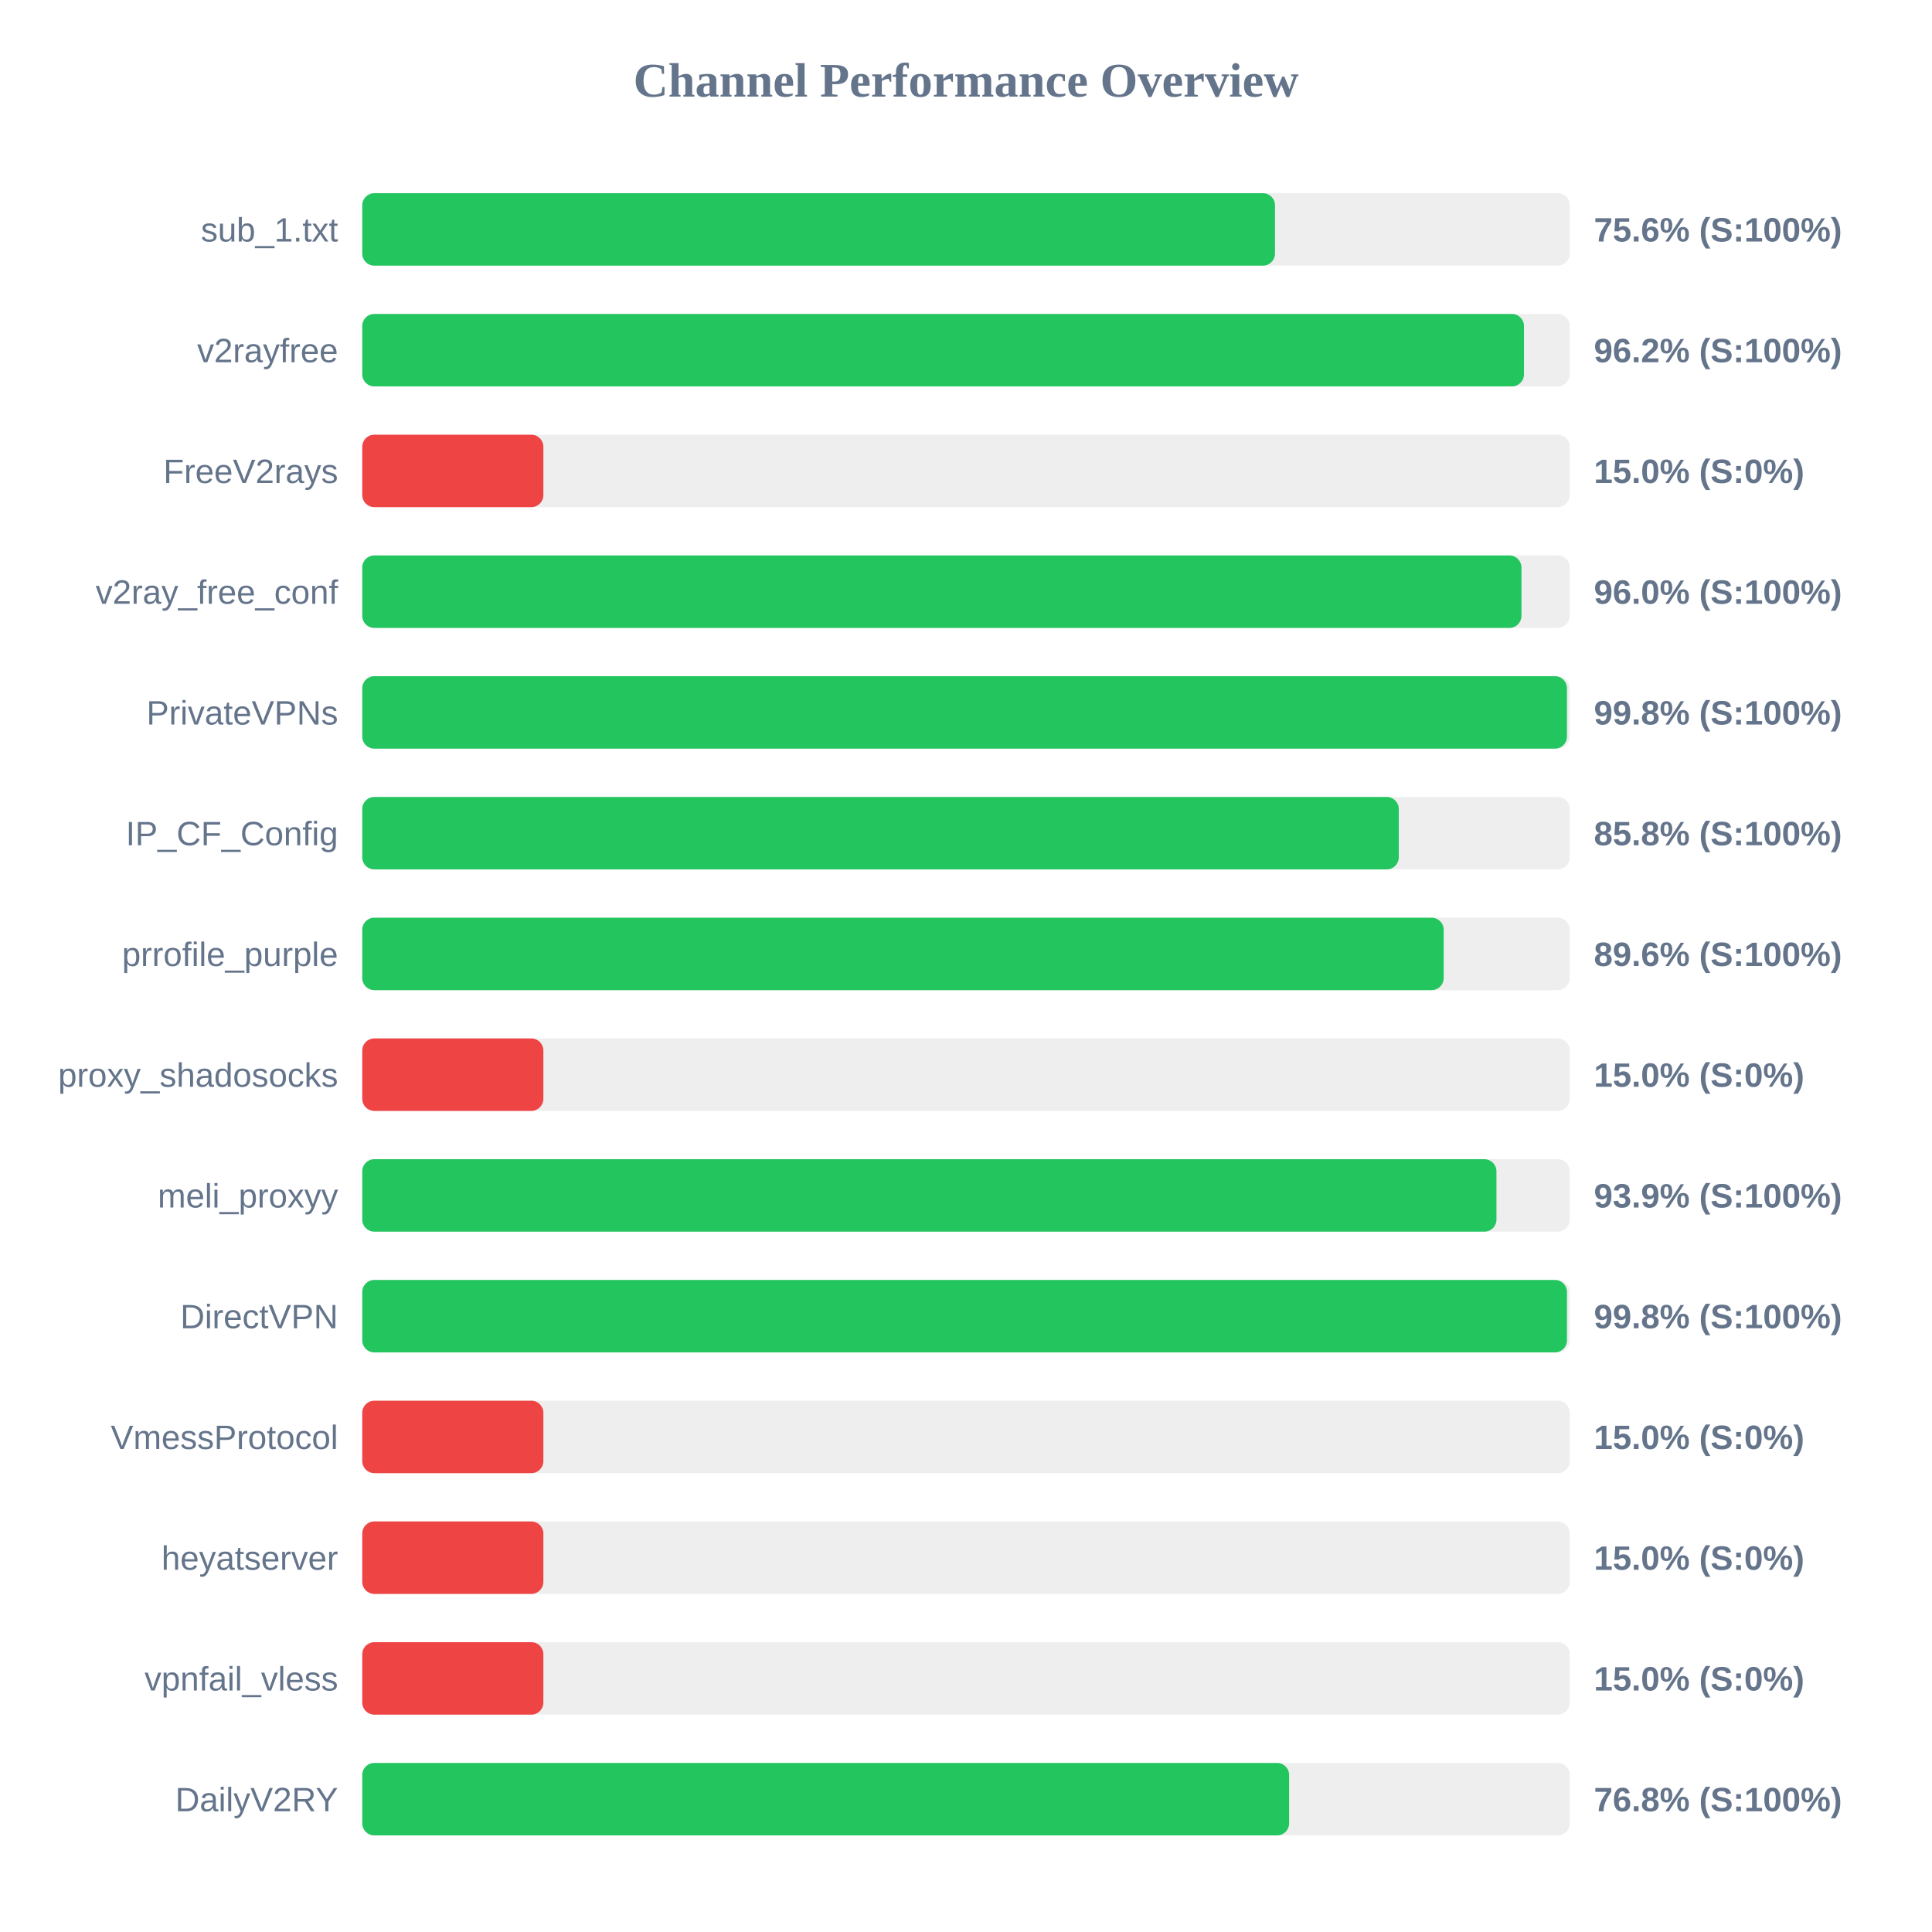
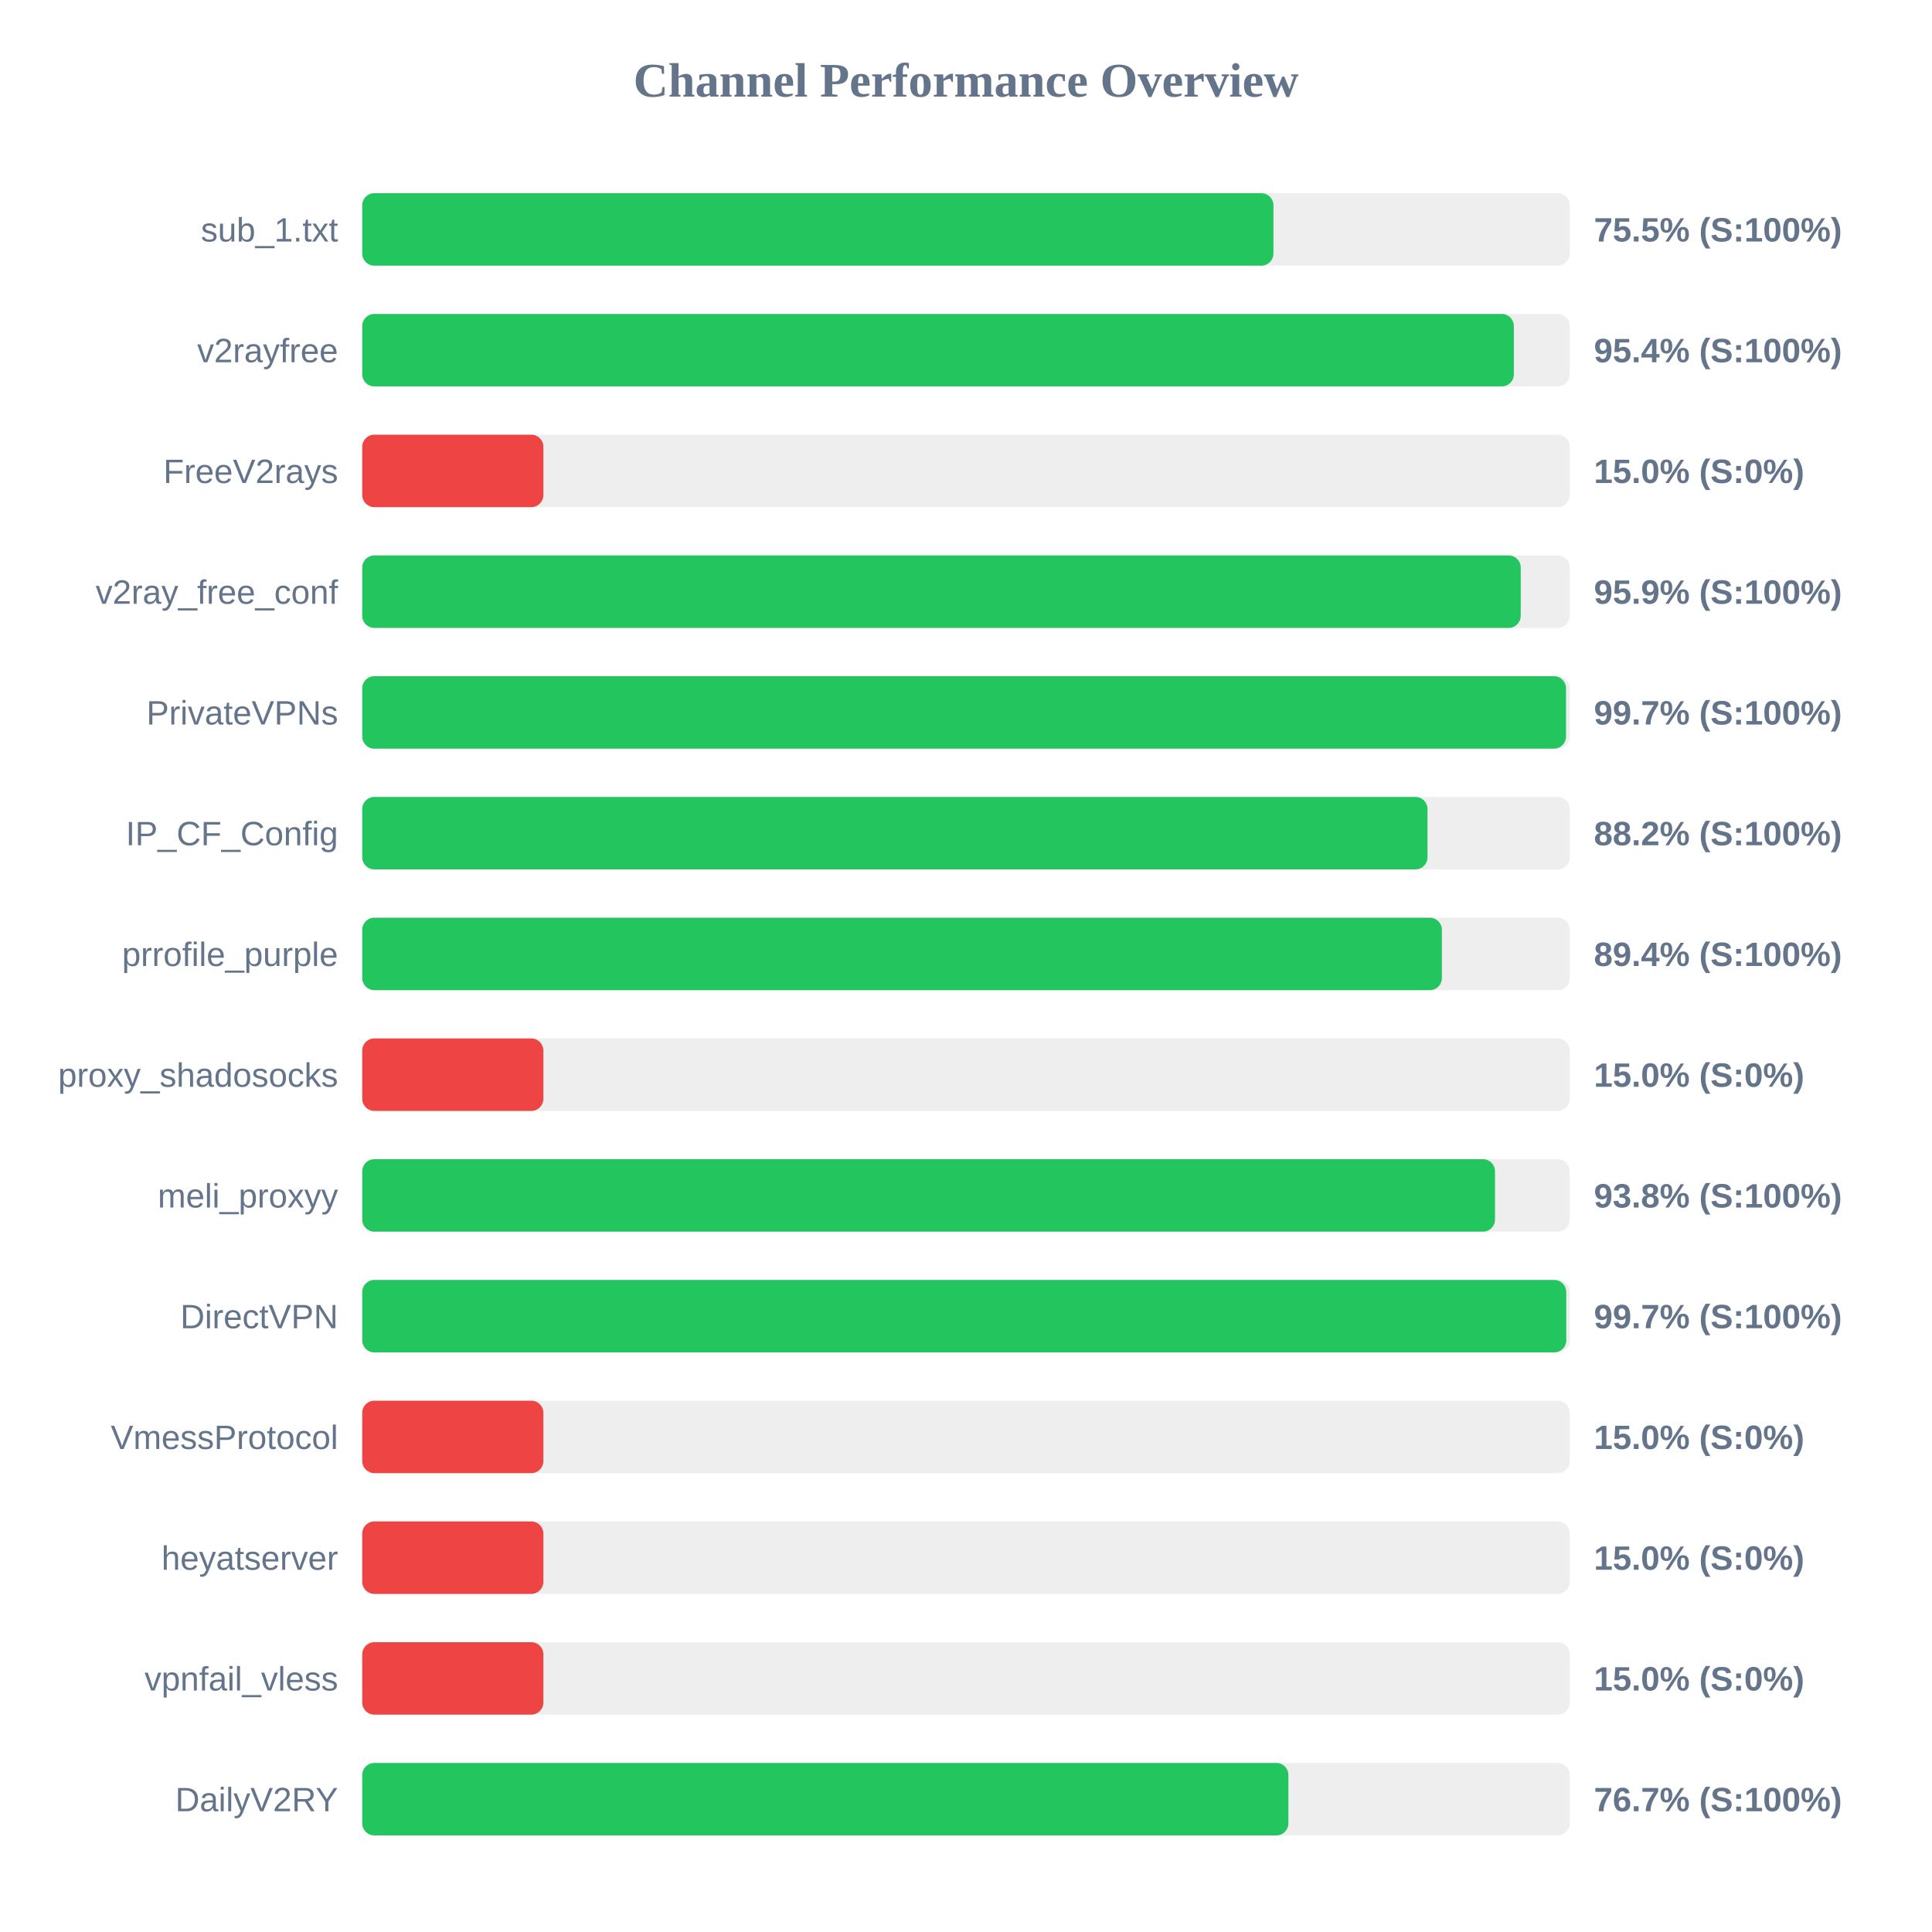
<svg xmlns="http://www.w3.org/2000/svg" width="800" height="800" version="1.1">
  <style>
        .row { font: 14px Arial; fill: #64748b; }
        .score { font: bold 14px Arial; fill: #64748b; }
    </style>
  <text x="400" y="40" text-anchor="middle" font-size="20px" font-weight="bold" fill="#64748b">Channel Performance Overview</text>
  <rect x="150" y="80" width="500" height="30" fill="#eee" rx="5" />
-   <rect x="150" y="80" width="377.95" height="30" fill="#22c55e" rx="5" />
+   <rect x="150" y="80" width="377.3" height="30" fill="#22c55e" rx="5" />
  <text x="140" y="100" text-anchor="end" class="row">sub_1.txt</text>
-   <text x="660" y="100" text-anchor="start" class="score">75.6% (S:100%)</text>
+   <text x="660" y="100" text-anchor="start" class="score">75.5% (S:100%)</text>
  <rect x="150" y="130" width="500" height="30" fill="#eee" rx="5" />
-   <rect x="150" y="130" width="481.05" height="30" fill="#22c55e" rx="5" />
+   <rect x="150" y="130" width="476.85" height="30" fill="#22c55e" rx="5" />
  <text x="140" y="150" text-anchor="end" class="row">v2rayfree</text>
-   <text x="660" y="150" text-anchor="start" class="score">96.2% (S:100%)</text>
+   <text x="660" y="150" text-anchor="start" class="score">95.4% (S:100%)</text>
  <rect x="150" y="180" width="500" height="30" fill="#eee" rx="5" />
  <rect x="150" y="180" width="75.0" height="30" fill="#ef4444" rx="5" />
  <text x="140" y="200" text-anchor="end" class="row">FreeV2rays</text>
  <text x="660" y="200" text-anchor="start" class="score">15.0% (S:0%)</text>
  <rect x="150" y="230" width="500" height="30" fill="#eee" rx="5" />
-   <rect x="150" y="230" width="480.0" height="30" fill="#22c55e" rx="5" />
+   <rect x="150" y="230" width="479.7" height="30" fill="#22c55e" rx="5" />
  <text x="140" y="250" text-anchor="end" class="row">v2ray_free_conf</text>
-   <text x="660" y="250" text-anchor="start" class="score">96.0% (S:100%)</text>
+   <text x="660" y="250" text-anchor="start" class="score">95.9% (S:100%)</text>
  <rect x="150" y="280" width="500" height="30" fill="#eee" rx="5" />
-   <rect x="150" y="280" width="498.85" height="30" fill="#22c55e" rx="5" />
+   <rect x="150" y="280" width="498.45" height="30" fill="#22c55e" rx="5" />
  <text x="140" y="300" text-anchor="end" class="row">PrivateVPNs</text>
-   <text x="660" y="300" text-anchor="start" class="score">99.8% (S:100%)</text>
+   <text x="660" y="300" text-anchor="start" class="score">99.7% (S:100%)</text>
  <rect x="150" y="330" width="500" height="30" fill="#eee" rx="5" />
-   <rect x="150" y="330" width="429.2" height="30" fill="#22c55e" rx="5" />
+   <rect x="150" y="330" width="441.1" height="30" fill="#22c55e" rx="5" />
  <text x="140" y="350" text-anchor="end" class="row">IP_CF_Config</text>
-   <text x="660" y="350" text-anchor="start" class="score">85.8% (S:100%)</text>
+   <text x="660" y="350" text-anchor="start" class="score">88.2% (S:100%)</text>
  <rect x="150" y="380" width="500" height="30" fill="#eee" rx="5" />
-   <rect x="150" y="380" width="447.8" height="30" fill="#22c55e" rx="5" />
+   <rect x="150" y="380" width="447.05" height="30" fill="#22c55e" rx="5" />
  <text x="140" y="400" text-anchor="end" class="row">prrofile_purple</text>
-   <text x="660" y="400" text-anchor="start" class="score">89.6% (S:100%)</text>
+   <text x="660" y="400" text-anchor="start" class="score">89.4% (S:100%)</text>
  <rect x="150" y="430" width="500" height="30" fill="#eee" rx="5" />
  <rect x="150" y="430" width="75.0" height="30" fill="#ef4444" rx="5" />
  <text x="140" y="450" text-anchor="end" class="row">proxy_shadosocks</text>
  <text x="660" y="450" text-anchor="start" class="score">15.0% (S:0%)</text>
  <rect x="150" y="480" width="500" height="30" fill="#eee" rx="5" />
-   <rect x="150" y="480" width="469.65" height="30" fill="#22c55e" rx="5" />
+   <rect x="150" y="480" width="469.05" height="30" fill="#22c55e" rx="5" />
  <text x="140" y="500" text-anchor="end" class="row">meli_proxyy</text>
-   <text x="660" y="500" text-anchor="start" class="score">93.9% (S:100%)</text>
+   <text x="660" y="500" text-anchor="start" class="score">93.8% (S:100%)</text>
  <rect x="150" y="530" width="500" height="30" fill="#eee" rx="5" />
-   <rect x="150" y="530" width="498.85" height="30" fill="#22c55e" rx="5" />
+   <rect x="150" y="530" width="498.55" height="30" fill="#22c55e" rx="5" />
  <text x="140" y="550" text-anchor="end" class="row">DirectVPN</text>
-   <text x="660" y="550" text-anchor="start" class="score">99.8% (S:100%)</text>
+   <text x="660" y="550" text-anchor="start" class="score">99.7% (S:100%)</text>
  <rect x="150" y="580" width="500" height="30" fill="#eee" rx="5" />
  <rect x="150" y="580" width="75.0" height="30" fill="#ef4444" rx="5" />
  <text x="140" y="600" text-anchor="end" class="row">VmessProtocol</text>
  <text x="660" y="600" text-anchor="start" class="score">15.0% (S:0%)</text>
  <rect x="150" y="630" width="500" height="30" fill="#eee" rx="5" />
  <rect x="150" y="630" width="75.0" height="30" fill="#ef4444" rx="5" />
  <text x="140" y="650" text-anchor="end" class="row">heyatserver</text>
  <text x="660" y="650" text-anchor="start" class="score">15.0% (S:0%)</text>
  <rect x="150" y="680" width="500" height="30" fill="#eee" rx="5" />
  <rect x="150" y="680" width="75.0" height="30" fill="#ef4444" rx="5" />
  <text x="140" y="700" text-anchor="end" class="row">vpnfail_vless</text>
  <text x="660" y="700" text-anchor="start" class="score">15.0% (S:0%)</text>
  <rect x="150" y="730" width="500" height="30" fill="#eee" rx="5" />
-   <rect x="150" y="730" width="383.8" height="30" fill="#22c55e" rx="5" />
+   <rect x="150" y="730" width="383.5" height="30" fill="#22c55e" rx="5" />
  <text x="140" y="750" text-anchor="end" class="row">DailyV2RY</text>
-   <text x="660" y="750" text-anchor="start" class="score">76.8% (S:100%)</text>
+   <text x="660" y="750" text-anchor="start" class="score">76.7% (S:100%)</text>
</svg>
